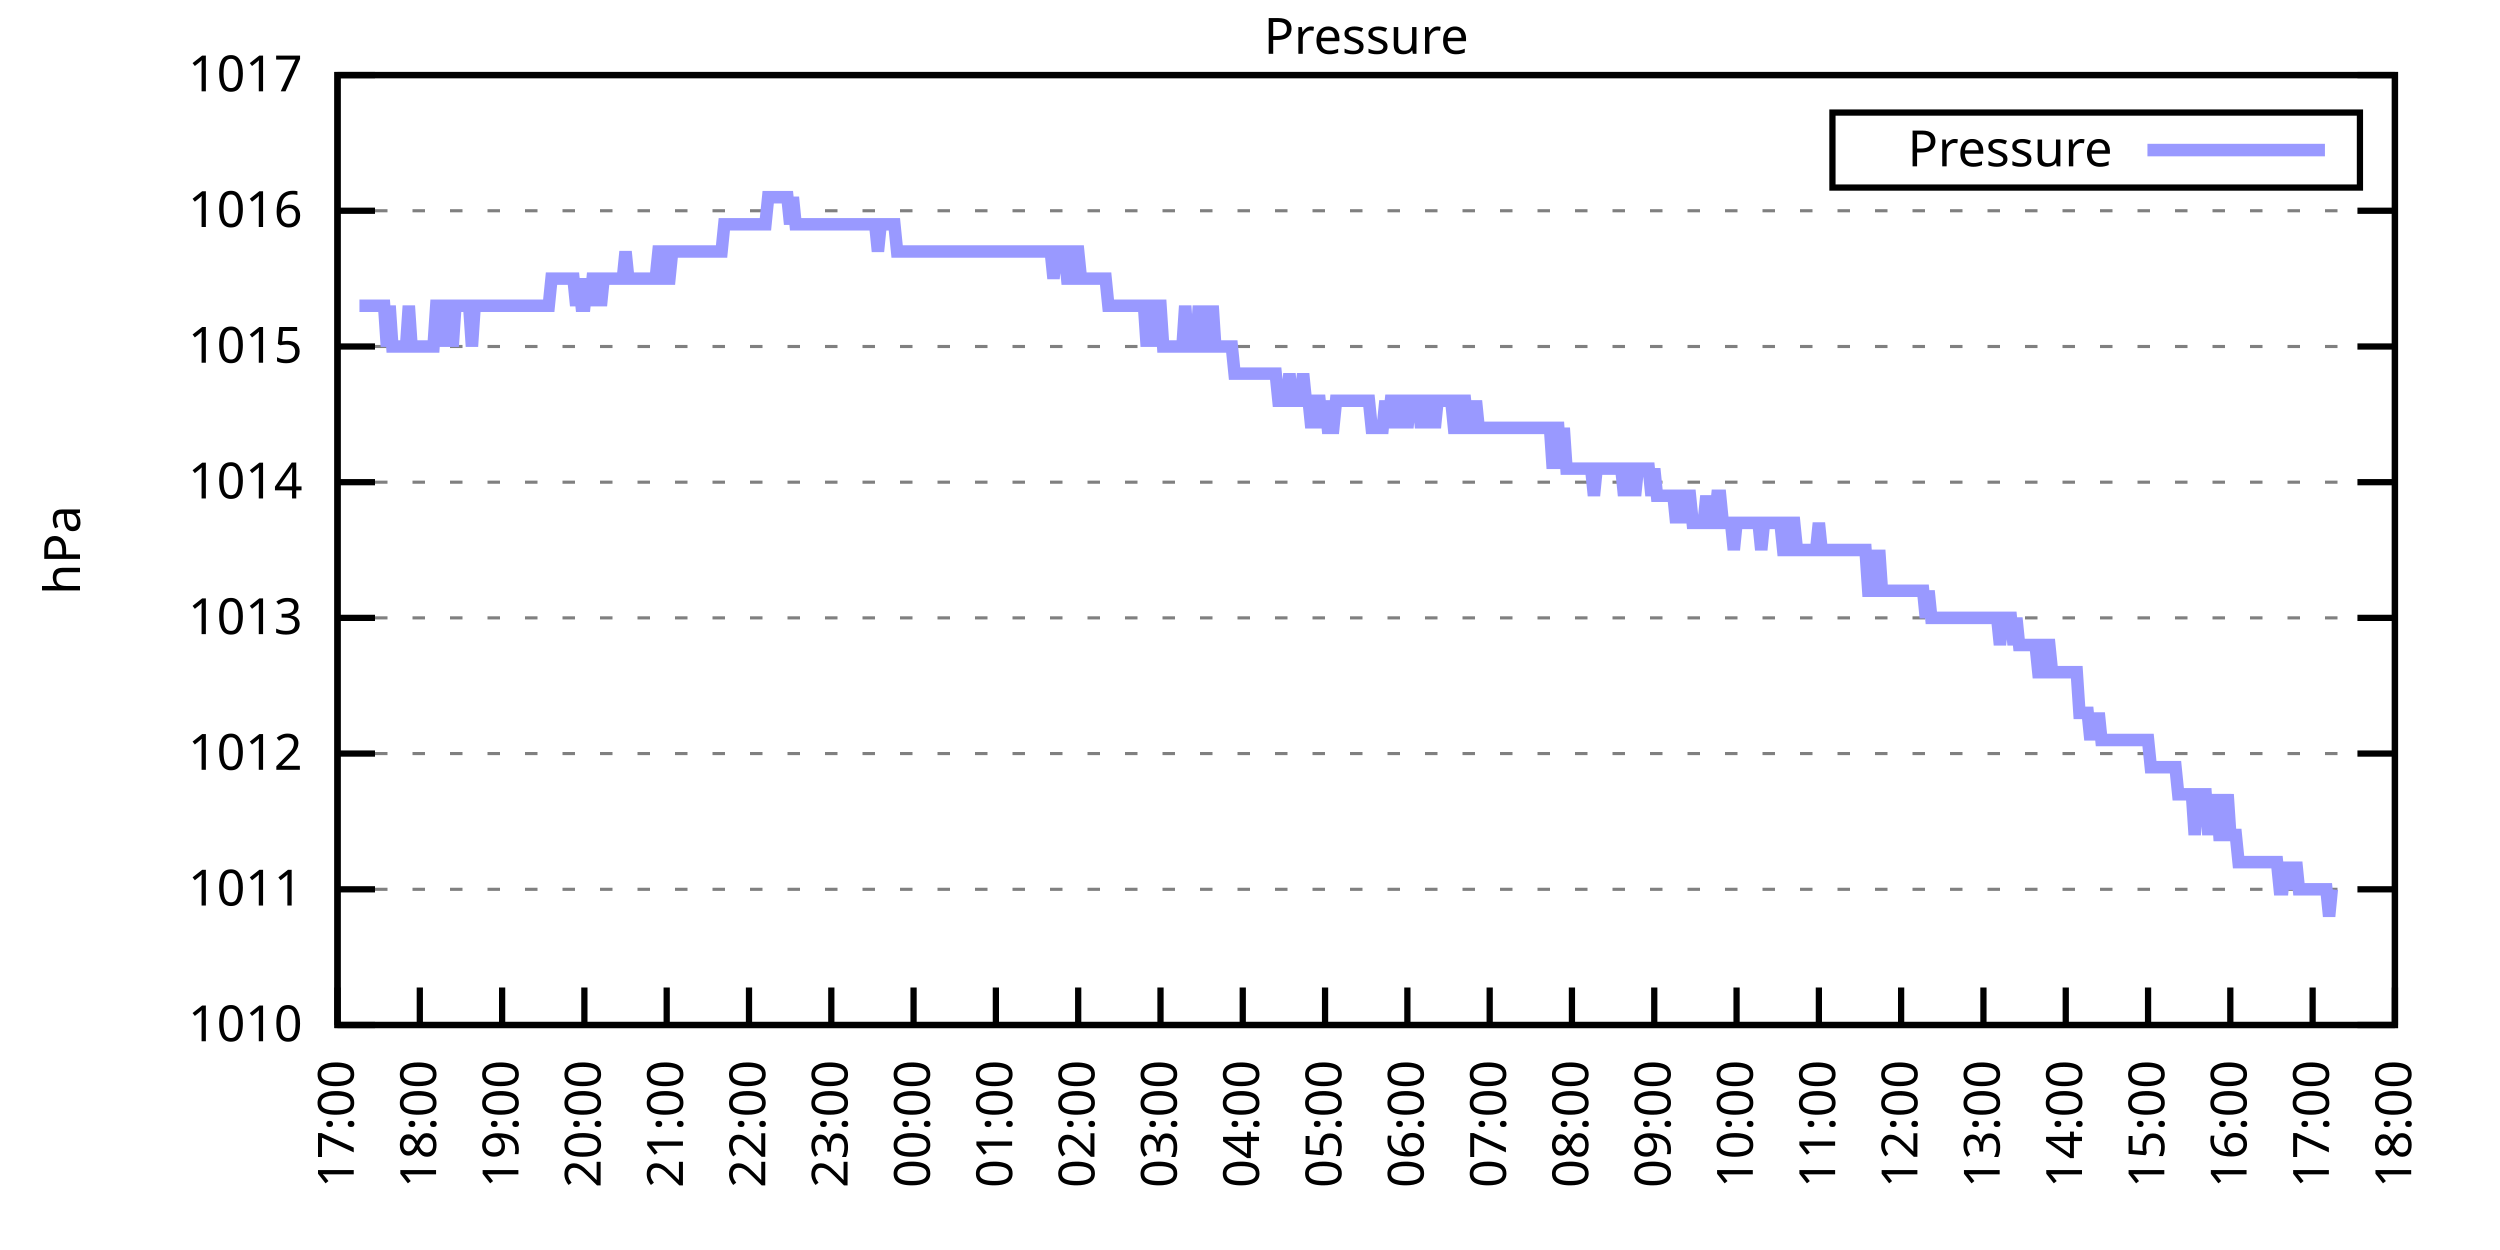
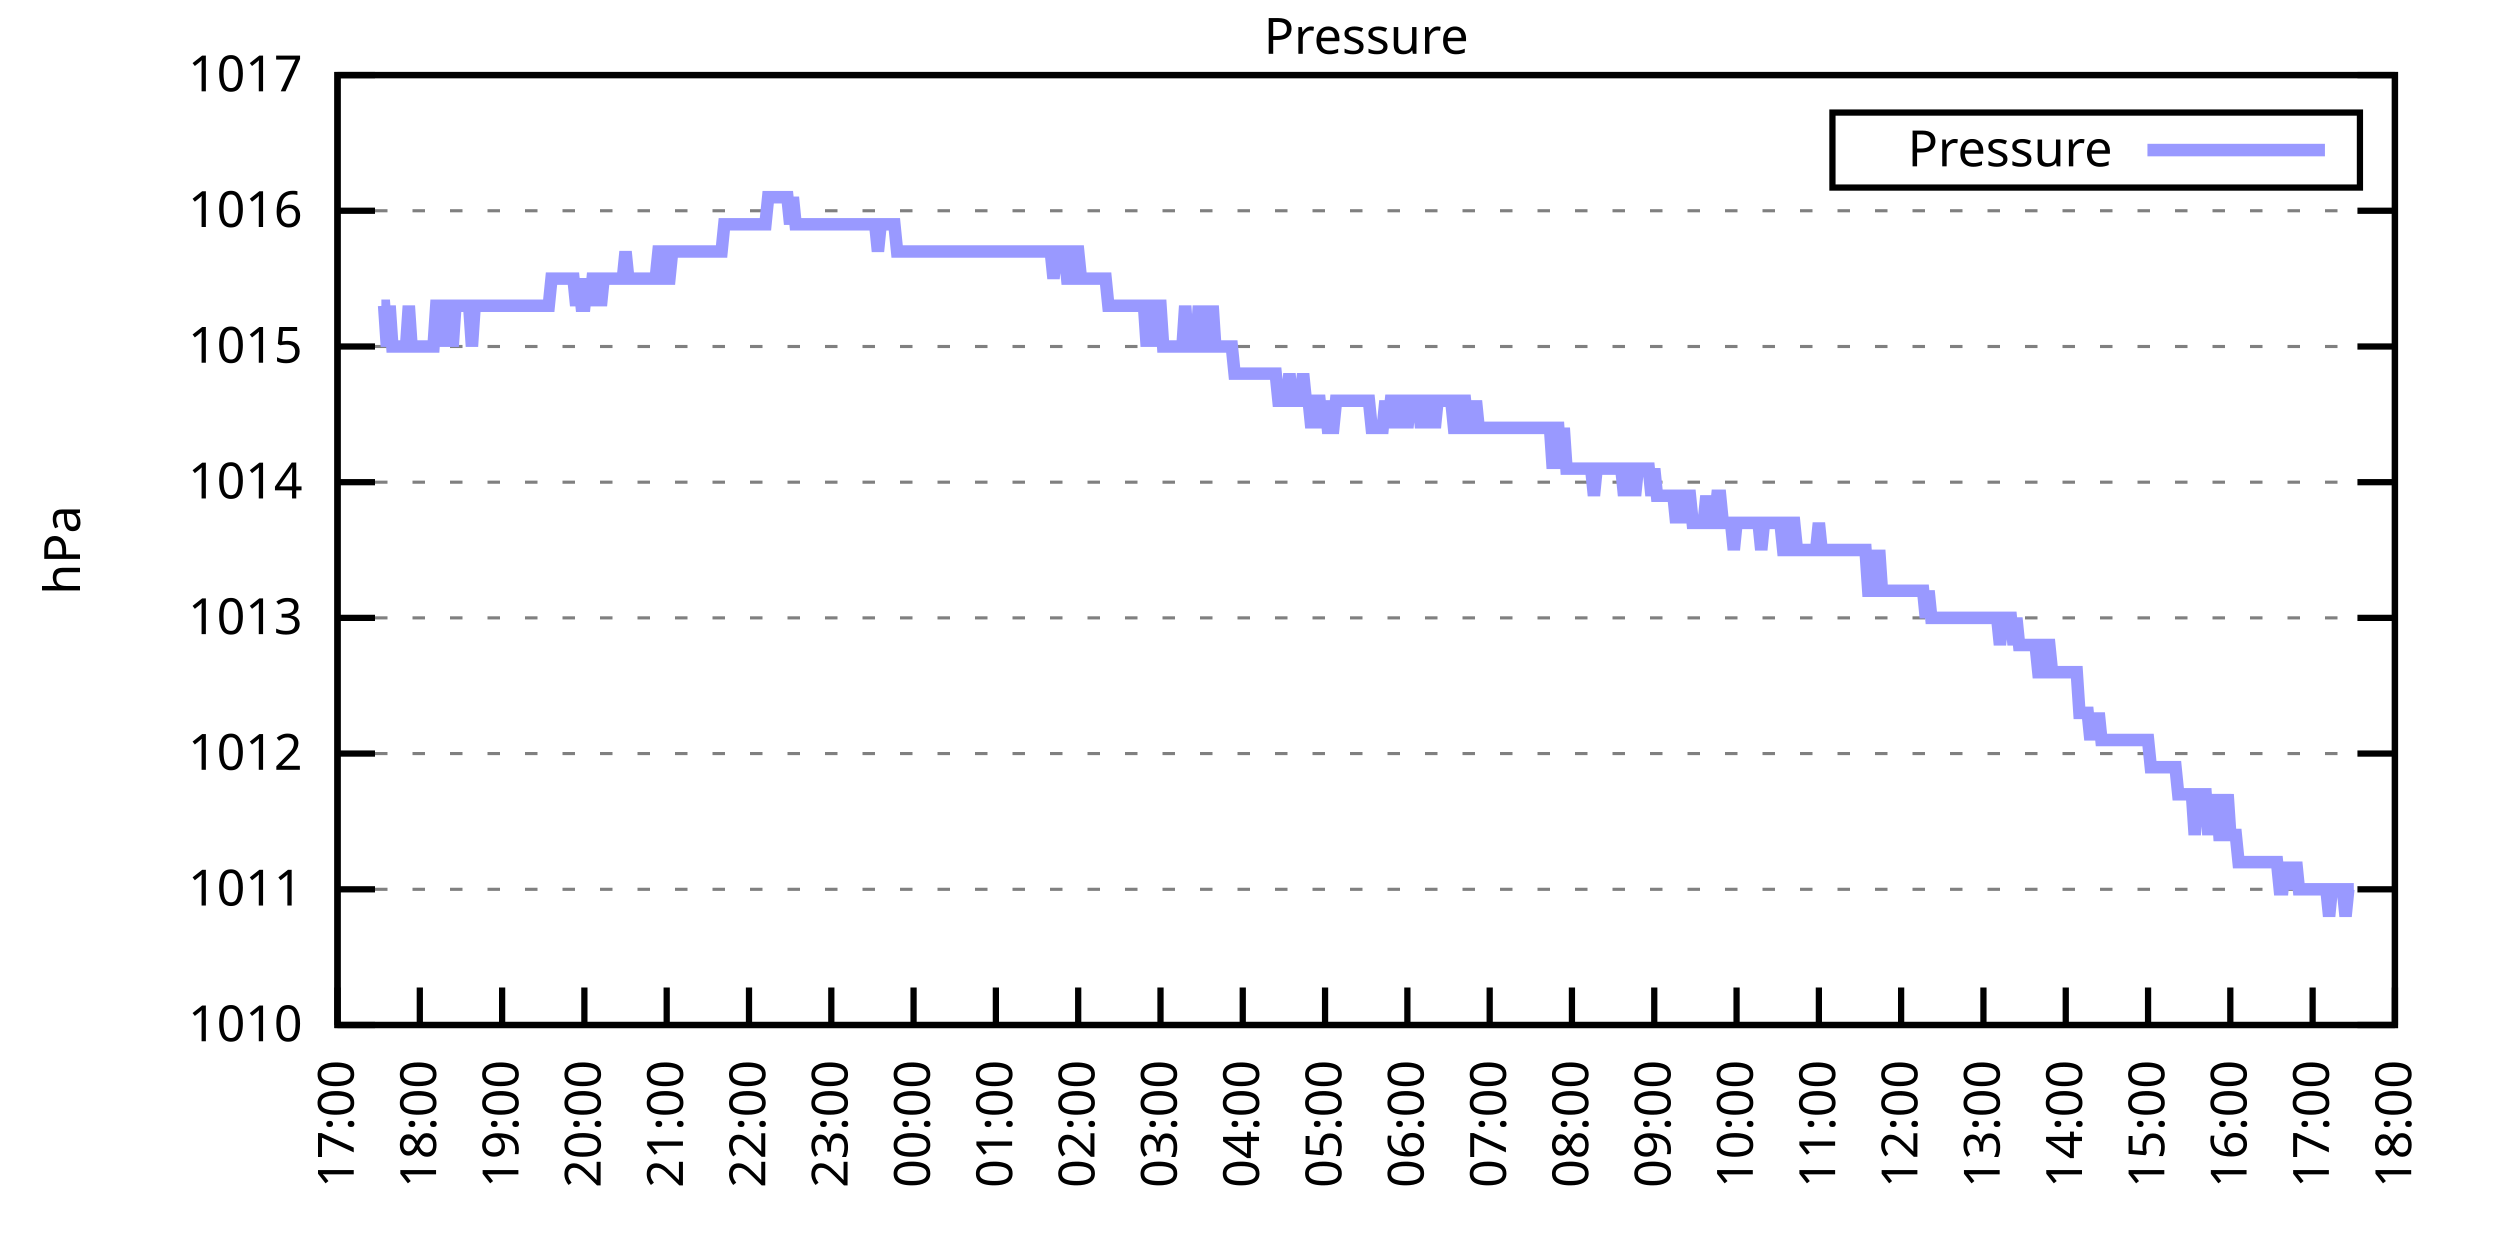
<svg xmlns="http://www.w3.org/2000/svg" xmlns:xlink="http://www.w3.org/1999/xlink" width="400" height="200" viewBox="0 0 400 200">
  <g id="gnuplot_canvas">
    <rect x="0" y="0" width="400" height="200" fill="none" />
    <defs>
      <circle id="gpDot" r="0.5" stroke-width="0.5" stroke="currentColor" />
      <path id="gpPt0" stroke-width="0.333" stroke="currentColor" d="M-1,0 h2 M0,-1 v2" />
      <path id="gpPt1" stroke-width="0.333" stroke="currentColor" d="M-1,-1 L1,1 M1,-1 L-1,1" />
      <path id="gpPt2" stroke-width="0.333" stroke="currentColor" d="M-1,0 L1,0 M0,-1 L0,1 M-1,-1 L1,1 M-1,1 L1,-1" />
      <rect id="gpPt3" stroke-width="0.333" stroke="currentColor" x="-1" y="-1" width="2" height="2" />
      <rect id="gpPt4" stroke-width="0.333" stroke="currentColor" fill="currentColor" x="-1" y="-1" width="2" height="2" />
      <circle id="gpPt5" stroke-width="0.333" stroke="currentColor" cx="0" cy="0" r="1" />
      <use xlink:href="#gpPt5" id="gpPt6" fill="currentColor" stroke="none" />
      <path id="gpPt7" stroke-width="0.333" stroke="currentColor" d="M0,-1.33 L-1.33,0.67 L1.33,0.67 z" />
      <use xlink:href="#gpPt7" id="gpPt8" fill="currentColor" stroke="none" />
      <use xlink:href="#gpPt7" id="gpPt9" stroke="currentColor" transform="rotate(180)" />
      <use xlink:href="#gpPt9" id="gpPt10" fill="currentColor" stroke="none" />
      <use xlink:href="#gpPt3" id="gpPt11" stroke="currentColor" transform="rotate(45)" />
      <use xlink:href="#gpPt11" id="gpPt12" fill="currentColor" stroke="none" />
      <path id="gpPt13" stroke-width="0.333" stroke="currentColor" d="M0,1.330 L1.265,0.411 L0.782,-1.067 L-0.782,-1.076 L-1.265,0.411 z" />
      <use xlink:href="#gpPt13" id="gpPt14" fill="currentColor" stroke="none" />
      <filter id="textbox" filterUnits="objectBoundingBox" x="0" y="0" height="1" width="1">
        <feFlood flood-color="white" flood-opacity="1" result="bgnd" />
        <feComposite in="SourceGraphic" in2="bgnd" operator="atop" />
      </filter>
      <filter id="greybox" filterUnits="objectBoundingBox" x="0" y="0" height="1" width="1">
        <feFlood flood-color="lightgrey" flood-opacity="1" result="grey" />
        <feComposite in="SourceGraphic" in2="grey" operator="atop" />
      </filter>
    </defs>
    <g fill="none" color="white" stroke="currentColor" stroke-width="1.00" stroke-linecap="butt" stroke-linejoin="miter">
</g>
    <g fill="none" color="black" stroke="currentColor" stroke-width="1.00" stroke-linecap="butt" stroke-linejoin="miter">
      <g stroke="none" shape-rendering="crispEdges">
        <polygon fill="rgb(255, 255, 255)" points="54.00,164.00 383.18,164.00 383.18,12.02 54.00,12.02 " />
      </g>
    </g>
    <g fill="none" color="black" stroke="currentColor" stroke-width="1.00" stroke-linecap="butt" stroke-linejoin="miter">
</g>
    <g fill="none" color="black" stroke="black" stroke-width="0.50" stroke-linecap="butt" stroke-linejoin="miter">
</g>
    <g fill="none" color="gray" stroke="currentColor" stroke-width="0.50" stroke-linecap="butt" stroke-linejoin="miter">
      <path stroke="gray" stroke-dasharray="2,4" class="gridline" d="M54.00,164.00 L383.19,164.00  " />
    </g>
    <g fill="none" color="gray" stroke="gray" stroke-width="1.00" stroke-linecap="butt" stroke-linejoin="miter">
</g>
    <g fill="none" color="black" stroke="currentColor" stroke-width="1.00" stroke-linecap="butt" stroke-linejoin="miter">
      <path stroke="black" d="M54.00,164.00 L60.00,164.00 M383.19,164.00 L377.19,164.00  " />
      <g transform="translate(48.40,166.60)" stroke="none" fill="black" font-family="Sans" font-size="8.00" text-anchor="end">
        <text>
          <tspan font-family="Sans"> 1010</tspan>
        </text>
      </g>
    </g>
    <g fill="none" color="black" stroke="currentColor" stroke-width="1.00" stroke-linecap="butt" stroke-linejoin="miter">
</g>
    <g fill="none" color="black" stroke="black" stroke-width="0.50" stroke-linecap="butt" stroke-linejoin="miter">
</g>
    <g fill="none" color="gray" stroke="currentColor" stroke-width="0.50" stroke-linecap="butt" stroke-linejoin="miter">
      <path stroke="gray" stroke-dasharray="2,4" class="gridline" d="M54.00,142.29 L383.19,142.29  " />
    </g>
    <g fill="none" color="gray" stroke="gray" stroke-width="1.00" stroke-linecap="butt" stroke-linejoin="miter">
</g>
    <g fill="none" color="black" stroke="currentColor" stroke-width="1.00" stroke-linecap="butt" stroke-linejoin="miter">
      <path stroke="black" d="M54.00,142.29 L60.00,142.29 M383.19,142.29 L377.19,142.29  " />
      <g transform="translate(48.40,144.89)" stroke="none" fill="black" font-family="Sans" font-size="8.00" text-anchor="end">
        <text>
          <tspan font-family="Sans"> 1011</tspan>
        </text>
      </g>
    </g>
    <g fill="none" color="black" stroke="currentColor" stroke-width="1.00" stroke-linecap="butt" stroke-linejoin="miter">
</g>
    <g fill="none" color="black" stroke="black" stroke-width="0.50" stroke-linecap="butt" stroke-linejoin="miter">
</g>
    <g fill="none" color="gray" stroke="currentColor" stroke-width="0.50" stroke-linecap="butt" stroke-linejoin="miter">
      <path stroke="gray" stroke-dasharray="2,4" class="gridline" d="M54.00,120.57 L383.19,120.57  " />
    </g>
    <g fill="none" color="gray" stroke="gray" stroke-width="1.00" stroke-linecap="butt" stroke-linejoin="miter">
</g>
    <g fill="none" color="black" stroke="currentColor" stroke-width="1.00" stroke-linecap="butt" stroke-linejoin="miter">
      <path stroke="black" d="M54.00,120.57 L60.00,120.57 M383.19,120.57 L377.19,120.57  " />
      <g transform="translate(48.40,123.17)" stroke="none" fill="black" font-family="Sans" font-size="8.00" text-anchor="end">
        <text>
          <tspan font-family="Sans"> 1012</tspan>
        </text>
      </g>
    </g>
    <g fill="none" color="black" stroke="currentColor" stroke-width="1.00" stroke-linecap="butt" stroke-linejoin="miter">
</g>
    <g fill="none" color="black" stroke="black" stroke-width="0.50" stroke-linecap="butt" stroke-linejoin="miter">
</g>
    <g fill="none" color="gray" stroke="currentColor" stroke-width="0.50" stroke-linecap="butt" stroke-linejoin="miter">
      <path stroke="gray" stroke-dasharray="2,4" class="gridline" d="M54.00,98.86 L383.19,98.86  " />
    </g>
    <g fill="none" color="gray" stroke="gray" stroke-width="1.00" stroke-linecap="butt" stroke-linejoin="miter">
</g>
    <g fill="none" color="black" stroke="currentColor" stroke-width="1.00" stroke-linecap="butt" stroke-linejoin="miter">
      <path stroke="black" d="M54.00,98.86 L60.00,98.86 M383.19,98.86 L377.19,98.86  " />
      <g transform="translate(48.40,101.46)" stroke="none" fill="black" font-family="Sans" font-size="8.00" text-anchor="end">
        <text>
          <tspan font-family="Sans"> 1013</tspan>
        </text>
      </g>
    </g>
    <g fill="none" color="black" stroke="currentColor" stroke-width="1.00" stroke-linecap="butt" stroke-linejoin="miter">
</g>
    <g fill="none" color="black" stroke="black" stroke-width="0.50" stroke-linecap="butt" stroke-linejoin="miter">
</g>
    <g fill="none" color="gray" stroke="currentColor" stroke-width="0.50" stroke-linecap="butt" stroke-linejoin="miter">
      <path stroke="gray" stroke-dasharray="2,4" class="gridline" d="M54.00,77.15 L383.19,77.15  " />
    </g>
    <g fill="none" color="gray" stroke="gray" stroke-width="1.00" stroke-linecap="butt" stroke-linejoin="miter">
</g>
    <g fill="none" color="black" stroke="currentColor" stroke-width="1.00" stroke-linecap="butt" stroke-linejoin="miter">
      <path stroke="black" d="M54.00,77.15 L60.00,77.15 M383.19,77.15 L377.19,77.15  " />
      <g transform="translate(48.40,79.75)" stroke="none" fill="black" font-family="Sans" font-size="8.00" text-anchor="end">
        <text>
          <tspan font-family="Sans"> 1014</tspan>
        </text>
      </g>
    </g>
    <g fill="none" color="black" stroke="currentColor" stroke-width="1.00" stroke-linecap="butt" stroke-linejoin="miter">
</g>
    <g fill="none" color="black" stroke="black" stroke-width="0.50" stroke-linecap="butt" stroke-linejoin="miter">
</g>
    <g fill="none" color="gray" stroke="currentColor" stroke-width="0.50" stroke-linecap="butt" stroke-linejoin="miter">
      <path stroke="gray" stroke-dasharray="2,4" class="gridline" d="M54.00,55.44 L383.19,55.44  " />
    </g>
    <g fill="none" color="gray" stroke="gray" stroke-width="1.00" stroke-linecap="butt" stroke-linejoin="miter">
</g>
    <g fill="none" color="black" stroke="currentColor" stroke-width="1.00" stroke-linecap="butt" stroke-linejoin="miter">
      <path stroke="black" d="M54.00,55.44 L60.00,55.44 M383.19,55.44 L377.19,55.44  " />
      <g transform="translate(48.40,58.04)" stroke="none" fill="black" font-family="Sans" font-size="8.00" text-anchor="end">
        <text>
          <tspan font-family="Sans"> 1015</tspan>
        </text>
      </g>
    </g>
    <g fill="none" color="black" stroke="currentColor" stroke-width="1.00" stroke-linecap="butt" stroke-linejoin="miter">
</g>
    <g fill="none" color="black" stroke="black" stroke-width="0.50" stroke-linecap="butt" stroke-linejoin="miter">
</g>
    <g fill="none" color="gray" stroke="currentColor" stroke-width="0.50" stroke-linecap="butt" stroke-linejoin="miter">
      <path stroke="gray" stroke-dasharray="2,4" class="gridline" d="M54.00,33.72 L383.19,33.72  " />
    </g>
    <g fill="none" color="gray" stroke="gray" stroke-width="1.00" stroke-linecap="butt" stroke-linejoin="miter">
</g>
    <g fill="none" color="black" stroke="currentColor" stroke-width="1.00" stroke-linecap="butt" stroke-linejoin="miter">
      <path stroke="black" d="M54.00,33.72 L60.00,33.72 M383.19,33.72 L377.19,33.72  " />
      <g transform="translate(48.40,36.32)" stroke="none" fill="black" font-family="Sans" font-size="8.00" text-anchor="end">
        <text>
          <tspan font-family="Sans"> 1016</tspan>
        </text>
      </g>
    </g>
    <g fill="none" color="black" stroke="currentColor" stroke-width="1.00" stroke-linecap="butt" stroke-linejoin="miter">
</g>
    <g fill="none" color="black" stroke="black" stroke-width="0.50" stroke-linecap="butt" stroke-linejoin="miter">
</g>
    <g fill="none" color="gray" stroke="currentColor" stroke-width="0.50" stroke-linecap="butt" stroke-linejoin="miter">
      <path stroke="gray" stroke-dasharray="2,4" class="gridline" d="M54.00,12.01 L383.19,12.01  " />
    </g>
    <g fill="none" color="gray" stroke="gray" stroke-width="1.00" stroke-linecap="butt" stroke-linejoin="miter">
</g>
    <g fill="none" color="black" stroke="currentColor" stroke-width="1.00" stroke-linecap="butt" stroke-linejoin="miter">
      <path stroke="black" d="M54.00,12.01 L60.00,12.01 M383.19,12.01 L377.19,12.01  " />
      <g transform="translate(48.40,14.61)" stroke="none" fill="black" font-family="Sans" font-size="8.00" text-anchor="end">
        <text>
          <tspan font-family="Sans"> 1017</tspan>
        </text>
      </g>
    </g>
    <g fill="none" color="black" stroke="currentColor" stroke-width="1.00" stroke-linecap="butt" stroke-linejoin="miter">
      <path stroke="black" d="M54.00,164.00 L54.00,158.00  " />
      <g transform="translate(56.60,169.60) rotate(270.00)" stroke="none" fill="black" font-family="Sans" font-size="8.00" text-anchor="end">
        <text>
          <tspan font-family="Sans">17:00</tspan>
        </text>
      </g>
    </g>
    <g fill="none" color="black" stroke="currentColor" stroke-width="1.00" stroke-linecap="butt" stroke-linejoin="miter">
      <path stroke="black" d="M67.17,164.00 L67.17,158.00  " />
      <g transform="translate(69.77,169.60) rotate(270.00)" stroke="none" fill="black" font-family="Sans" font-size="8.00" text-anchor="end">
        <text>
          <tspan font-family="Sans">18:00</tspan>
        </text>
      </g>
    </g>
    <g fill="none" color="black" stroke="currentColor" stroke-width="1.00" stroke-linecap="butt" stroke-linejoin="miter">
      <path stroke="black" d="M80.34,164.00 L80.34,158.00  " />
      <g transform="translate(82.94,169.60) rotate(270.00)" stroke="none" fill="black" font-family="Sans" font-size="8.00" text-anchor="end">
        <text>
          <tspan font-family="Sans">19:00</tspan>
        </text>
      </g>
    </g>
    <g fill="none" color="black" stroke="currentColor" stroke-width="1.00" stroke-linecap="butt" stroke-linejoin="miter">
      <path stroke="black" d="M93.50,164.00 L93.50,158.00  " />
      <g transform="translate(96.10,169.60) rotate(270.00)" stroke="none" fill="black" font-family="Sans" font-size="8.00" text-anchor="end">
        <text>
          <tspan font-family="Sans">20:00</tspan>
        </text>
      </g>
    </g>
    <g fill="none" color="black" stroke="currentColor" stroke-width="1.00" stroke-linecap="butt" stroke-linejoin="miter">
      <path stroke="black" d="M106.67,164.00 L106.67,158.00  " />
      <g transform="translate(109.27,169.60) rotate(270.00)" stroke="none" fill="black" font-family="Sans" font-size="8.00" text-anchor="end">
        <text>
          <tspan font-family="Sans">21:00</tspan>
        </text>
      </g>
    </g>
    <g fill="none" color="black" stroke="currentColor" stroke-width="1.00" stroke-linecap="butt" stroke-linejoin="miter">
      <path stroke="black" d="M119.84,164.00 L119.84,158.00  " />
      <g transform="translate(122.44,169.60) rotate(270.00)" stroke="none" fill="black" font-family="Sans" font-size="8.00" text-anchor="end">
        <text>
          <tspan font-family="Sans">22:00</tspan>
        </text>
      </g>
    </g>
    <g fill="none" color="black" stroke="currentColor" stroke-width="1.00" stroke-linecap="butt" stroke-linejoin="miter">
      <path stroke="black" d="M133.01,164.00 L133.01,158.00  " />
      <g transform="translate(135.61,169.60) rotate(270.00)" stroke="none" fill="black" font-family="Sans" font-size="8.00" text-anchor="end">
        <text>
          <tspan font-family="Sans">23:00</tspan>
        </text>
      </g>
    </g>
    <g fill="none" color="black" stroke="currentColor" stroke-width="1.00" stroke-linecap="butt" stroke-linejoin="miter">
      <path stroke="black" d="M146.17,164.00 L146.17,158.00  " />
      <g transform="translate(148.77,169.60) rotate(270.00)" stroke="none" fill="black" font-family="Sans" font-size="8.00" text-anchor="end">
        <text>
          <tspan font-family="Sans">00:00</tspan>
        </text>
      </g>
    </g>
    <g fill="none" color="black" stroke="currentColor" stroke-width="1.00" stroke-linecap="butt" stroke-linejoin="miter">
      <path stroke="black" d="M159.34,164.00 L159.34,158.00  " />
      <g transform="translate(161.94,169.60) rotate(270.00)" stroke="none" fill="black" font-family="Sans" font-size="8.00" text-anchor="end">
        <text>
          <tspan font-family="Sans">01:00</tspan>
        </text>
      </g>
    </g>
    <g fill="none" color="black" stroke="currentColor" stroke-width="1.00" stroke-linecap="butt" stroke-linejoin="miter">
      <path stroke="black" d="M172.51,164.00 L172.51,158.00  " />
      <g transform="translate(175.11,169.60) rotate(270.00)" stroke="none" fill="black" font-family="Sans" font-size="8.00" text-anchor="end">
        <text>
          <tspan font-family="Sans">02:00</tspan>
        </text>
      </g>
    </g>
    <g fill="none" color="black" stroke="currentColor" stroke-width="1.00" stroke-linecap="butt" stroke-linejoin="miter">
      <path stroke="black" d="M185.68,164.00 L185.68,158.00  " />
      <g transform="translate(188.28,169.60) rotate(270.00)" stroke="none" fill="black" font-family="Sans" font-size="8.00" text-anchor="end">
        <text>
          <tspan font-family="Sans">03:00</tspan>
        </text>
      </g>
    </g>
    <g fill="none" color="black" stroke="currentColor" stroke-width="1.00" stroke-linecap="butt" stroke-linejoin="miter">
      <path stroke="black" d="M198.84,164.00 L198.84,158.00  " />
      <g transform="translate(201.44,169.60) rotate(270.00)" stroke="none" fill="black" font-family="Sans" font-size="8.00" text-anchor="end">
        <text>
          <tspan font-family="Sans">04:00</tspan>
        </text>
      </g>
    </g>
    <g fill="none" color="black" stroke="currentColor" stroke-width="1.00" stroke-linecap="butt" stroke-linejoin="miter">
      <path stroke="black" d="M212.01,164.00 L212.01,158.00  " />
      <g transform="translate(214.61,169.60) rotate(270.00)" stroke="none" fill="black" font-family="Sans" font-size="8.00" text-anchor="end">
        <text>
          <tspan font-family="Sans">05:00</tspan>
        </text>
      </g>
    </g>
    <g fill="none" color="black" stroke="currentColor" stroke-width="1.00" stroke-linecap="butt" stroke-linejoin="miter">
      <path stroke="black" d="M225.18,164.00 L225.18,158.00  " />
      <g transform="translate(227.78,169.60) rotate(270.00)" stroke="none" fill="black" font-family="Sans" font-size="8.00" text-anchor="end">
        <text>
          <tspan font-family="Sans">06:00</tspan>
        </text>
      </g>
    </g>
    <g fill="none" color="black" stroke="currentColor" stroke-width="1.00" stroke-linecap="butt" stroke-linejoin="miter">
      <path stroke="black" d="M238.35,164.00 L238.35,158.00  " />
      <g transform="translate(240.95,169.60) rotate(270.00)" stroke="none" fill="black" font-family="Sans" font-size="8.00" text-anchor="end">
        <text>
          <tspan font-family="Sans">07:00</tspan>
        </text>
      </g>
    </g>
    <g fill="none" color="black" stroke="currentColor" stroke-width="1.00" stroke-linecap="butt" stroke-linejoin="miter">
      <path stroke="black" d="M251.51,164.00 L251.51,158.00  " />
      <g transform="translate(254.11,169.60) rotate(270.00)" stroke="none" fill="black" font-family="Sans" font-size="8.00" text-anchor="end">
        <text>
          <tspan font-family="Sans">08:00</tspan>
        </text>
      </g>
    </g>
    <g fill="none" color="black" stroke="currentColor" stroke-width="1.00" stroke-linecap="butt" stroke-linejoin="miter">
      <path stroke="black" d="M264.68,164.00 L264.68,158.00  " />
      <g transform="translate(267.28,169.60) rotate(270.00)" stroke="none" fill="black" font-family="Sans" font-size="8.00" text-anchor="end">
        <text>
          <tspan font-family="Sans">09:00</tspan>
        </text>
      </g>
    </g>
    <g fill="none" color="black" stroke="currentColor" stroke-width="1.00" stroke-linecap="butt" stroke-linejoin="miter">
      <path stroke="black" d="M277.85,164.00 L277.85,158.00  " />
      <g transform="translate(280.45,169.60) rotate(270.00)" stroke="none" fill="black" font-family="Sans" font-size="8.00" text-anchor="end">
        <text>
          <tspan font-family="Sans">10:00</tspan>
        </text>
      </g>
    </g>
    <g fill="none" color="black" stroke="currentColor" stroke-width="1.00" stroke-linecap="butt" stroke-linejoin="miter">
      <path stroke="black" d="M291.02,164.00 L291.02,158.00  " />
      <g transform="translate(293.62,169.60) rotate(270.00)" stroke="none" fill="black" font-family="Sans" font-size="8.00" text-anchor="end">
        <text>
          <tspan font-family="Sans">11:00</tspan>
        </text>
      </g>
    </g>
    <g fill="none" color="black" stroke="currentColor" stroke-width="1.00" stroke-linecap="butt" stroke-linejoin="miter">
      <path stroke="black" d="M304.18,164.00 L304.18,158.00  " />
      <g transform="translate(306.78,169.60) rotate(270.00)" stroke="none" fill="black" font-family="Sans" font-size="8.00" text-anchor="end">
        <text>
          <tspan font-family="Sans">12:00</tspan>
        </text>
      </g>
    </g>
    <g fill="none" color="black" stroke="currentColor" stroke-width="1.00" stroke-linecap="butt" stroke-linejoin="miter">
      <path stroke="black" d="M317.35,164.00 L317.35,158.00  " />
      <g transform="translate(319.95,169.60) rotate(270.00)" stroke="none" fill="black" font-family="Sans" font-size="8.00" text-anchor="end">
        <text>
          <tspan font-family="Sans">13:00</tspan>
        </text>
      </g>
    </g>
    <g fill="none" color="black" stroke="currentColor" stroke-width="1.00" stroke-linecap="butt" stroke-linejoin="miter">
      <path stroke="black" d="M330.52,164.00 L330.52,158.00  " />
      <g transform="translate(333.12,169.60) rotate(270.00)" stroke="none" fill="black" font-family="Sans" font-size="8.00" text-anchor="end">
        <text>
          <tspan font-family="Sans">14:00</tspan>
        </text>
      </g>
    </g>
    <g fill="none" color="black" stroke="currentColor" stroke-width="1.00" stroke-linecap="butt" stroke-linejoin="miter">
      <path stroke="black" d="M343.69,164.00 L343.69,158.00  " />
      <g transform="translate(346.29,169.60) rotate(270.00)" stroke="none" fill="black" font-family="Sans" font-size="8.00" text-anchor="end">
        <text>
          <tspan font-family="Sans">15:00</tspan>
        </text>
      </g>
    </g>
    <g fill="none" color="black" stroke="currentColor" stroke-width="1.00" stroke-linecap="butt" stroke-linejoin="miter">
      <path stroke="black" d="M356.85,164.00 L356.85,158.00  " />
      <g transform="translate(359.45,169.60) rotate(270.00)" stroke="none" fill="black" font-family="Sans" font-size="8.00" text-anchor="end">
        <text>
          <tspan font-family="Sans">16:00</tspan>
        </text>
      </g>
    </g>
    <g fill="none" color="black" stroke="currentColor" stroke-width="1.00" stroke-linecap="butt" stroke-linejoin="miter">
      <path stroke="black" d="M370.02,164.00 L370.02,158.00  " />
      <g transform="translate(372.62,169.60) rotate(270.00)" stroke="none" fill="black" font-family="Sans" font-size="8.00" text-anchor="end">
        <text>
          <tspan font-family="Sans">17:00</tspan>
        </text>
      </g>
    </g>
    <g fill="none" color="black" stroke="currentColor" stroke-width="1.00" stroke-linecap="butt" stroke-linejoin="miter">
      <path stroke="black" d="M383.19,164.00 L383.19,158.00  " />
      <g transform="translate(385.79,169.60) rotate(270.00)" stroke="none" fill="black" font-family="Sans" font-size="8.00" text-anchor="end">
        <text>
          <tspan font-family="Sans">18:00</tspan>
        </text>
      </g>
    </g>
    <g fill="none" color="black" stroke="currentColor" stroke-width="1.00" stroke-linecap="butt" stroke-linejoin="miter">
</g>
    <g fill="none" color="black" stroke="currentColor" stroke-width="1.00" stroke-linecap="butt" stroke-linejoin="miter">
      <path stroke="black" d="M54.00,12.01 L54.00,164.00 L383.19,164.00 L383.19,12.01 L54.00,12.01 Z  " />
    </g>
    <g fill="none" color="black" stroke="currentColor" stroke-width="1.00" stroke-linecap="butt" stroke-linejoin="miter">
</g>
    <g fill="none" color="black" stroke="currentColor" stroke-width="1.00" stroke-linecap="butt" stroke-linejoin="miter">
      <path stroke="black" d="M293.19,30.01 L293.19,18.01 L377.59,18.01 L377.59,30.01 L293.19,30.01 Z  " />
    </g>
    <g id="Pressure_plot_1">
      <g fill="none" color="white" stroke="black" stroke-width="2.00" stroke-linecap="butt" stroke-linejoin="miter">
</g>
      <g fill="none" color="black" stroke="currentColor" stroke-width="2.00" stroke-linecap="butt" stroke-linejoin="miter">
        <g transform="translate(337.99,26.61)" stroke="none" fill="black" font-family="Sans" font-size="8.00" text-anchor="end">
          <text>
            <tspan font-family="Sans">Pressure</tspan>
          </text>
        </g>
      </g>
      <g fill="none" color="black" stroke="currentColor" stroke-width="2.00" stroke-linecap="butt" stroke-linejoin="miter">
-         <path stroke="rgb(153, 153, 255)" d="M343.59,24.01 L371.99,24.01 M57.51,48.92 L57.95,48.92 L58.39,48.92 L58.83,48.92 L59.27,48.92 L59.71,48.92   L60.14,48.92 L60.58,48.92 L61.02,48.92 L61.46,48.92 L61.90,55.44 L62.34,48.92 L62.78,55.44 L63.22,55.44   L63.66,55.44 L64.10,55.44 L64.53,55.44 L64.97,55.44 L65.41,48.92 L65.85,55.44 L66.29,55.44 L66.73,55.44   L67.17,55.44 L67.61,55.44 L68.05,55.44 L68.48,55.44 L68.92,55.44 L69.36,55.44 L69.80,48.92 L70.24,48.92   L70.68,55.44 L71.12,48.92 L71.56,48.92 L72.00,48.92 L72.43,55.44 L72.87,48.92 L73.31,48.92 L73.75,48.92   L74.19,48.92 L74.63,48.92 L75.07,48.92 L75.51,55.44 L75.95,48.92 L76.38,48.92 L76.82,48.92 L77.26,48.92   L77.70,48.92 L78.14,48.92 L78.58,48.92 L79.02,48.92 L79.46,48.92 L79.90,48.92 L80.34,48.92 L80.77,48.92   L81.21,48.92 L81.65,48.92 L82.09,48.92 L82.53,48.92 L82.97,48.92 L83.41,48.92 L83.85,48.92 L84.29,48.92   L84.72,48.92 L85.16,48.92 L85.60,48.92 L86.04,48.92 L86.92,48.92 L87.36,48.92 L87.80,48.92 L88.24,44.58   L88.67,44.58 L89.11,44.58 L89.55,44.58 L89.99,44.58 L90.43,44.58 L90.87,44.58 L91.31,44.58 L91.75,44.58   L92.19,48.92 L92.62,44.58 L93.06,48.92 L93.50,48.92 L93.94,44.58 L94.38,48.92 L94.82,44.58 L95.26,44.58   L95.70,44.58 L96.14,48.92 L96.58,44.58 L97.01,44.58 L97.45,44.58 L97.89,44.58 L98.33,44.58 L98.77,44.58   L99.21,44.58 L99.65,44.58 L100.09,40.24 L100.53,44.58 L100.96,44.58 L101.40,44.58 L101.84,44.58 L102.28,44.58   L102.72,44.58 L103.16,44.58 L103.60,44.58 L104.04,44.58 L104.48,44.58 L104.91,44.58 L105.35,40.24 L105.79,40.24   L106.23,44.58 L106.67,44.58 L107.11,44.58 L107.55,40.24 L107.99,40.24 L108.43,40.24 L108.87,40.24 L109.30,40.24   L109.74,40.24 L110.18,40.24 L110.62,40.24 L111.06,40.24 L111.50,40.24 L111.94,40.24 L112.38,40.24 L112.82,40.24   L113.25,40.24 L113.69,40.24 L114.13,40.24 L114.57,40.24 L115.01,40.24 L115.45,40.24 L115.89,35.89 L116.33,35.89   L116.77,35.89 L117.20,35.89 L117.64,35.89 L118.08,35.89 L118.52,35.89 L118.96,35.89 L119.40,35.89 L119.84,35.89   L120.28,35.89 L120.72,35.89 L121.15,35.89 L121.59,35.89 L122.03,35.89 L122.47,35.89 L122.91,31.55 L123.35,31.55   L123.79,31.55 L124.23,31.55 L124.67,31.55 L125.11,31.55 L125.54,31.55 L125.98,31.55 L126.42,35.89 L126.86,31.55   L127.30,35.89 L127.74,35.89 L128.18,35.89 L128.62,35.89 L129.06,35.89 L129.49,35.89 L129.93,35.89 L130.37,35.89   L130.81,35.89 L131.25,35.89 L131.69,35.89 L132.13,35.89 L132.57,35.89 L133.01,35.89 L133.44,35.89 L133.88,35.89   L134.32,35.89 L134.76,35.89 L135.20,35.89 L135.64,35.89 L136.08,35.89 L136.52,35.89 L136.96,35.89 L137.39,35.89   L137.83,35.89 L138.27,35.89 L138.71,35.89 L139.15,35.89 L139.59,35.89 L140.03,35.89 L140.47,40.24 L140.91,35.89   L141.35,35.89 L141.78,35.89 L142.22,35.89 L142.66,35.89 L143.10,35.89 L143.54,40.24 L143.98,40.24 L144.42,40.24   L144.86,40.24 L145.30,40.24 L145.73,40.24 L146.17,40.24 L146.61,40.24 L147.05,40.24 L147.49,40.24 L147.93,40.24   L148.37,40.24 L148.81,40.24 L149.25,40.24 L149.68,40.24 L150.12,40.24 L150.56,40.24 L151.00,40.24 L151.44,40.24   L151.88,40.24 L152.32,40.24 L152.76,40.24 L153.20,40.24 L153.63,40.24 L154.07,40.24 L154.51,40.24 L154.95,40.24   L155.39,40.24 L155.83,40.24 L156.27,40.24 L156.71,40.24 L157.15,40.24 L157.59,40.24 L158.02,40.24 L158.46,40.24   L158.90,40.24 L159.34,40.24 L159.78,40.24 L160.22,40.24 L160.66,40.24 L161.10,40.24 L161.54,40.24 L161.97,40.24   L162.41,40.24 L162.85,40.24 L163.29,40.24 L163.73,40.24 L164.17,40.24 L164.61,40.24 L165.05,40.24 L165.49,40.24   L165.92,40.24 L166.36,40.24 L166.80,40.24 L167.24,40.24 L167.68,40.24 L168.12,40.24 L168.56,44.58 L169.00,40.24   L169.44,40.24 L169.87,40.24 L170.31,40.24 L170.75,44.58 L171.19,44.58 L171.63,44.58 L172.07,40.24 L172.51,40.24   L172.95,44.58 L173.39,44.58 L173.83,44.58 L174.26,44.58 L174.70,44.58 L175.14,44.58 L175.58,44.58 L176.02,44.58   L176.46,44.58 L176.90,44.58 L177.34,48.92 L177.78,48.92 L178.21,48.92 L178.65,48.92 L179.09,48.92 L179.53,48.92   L179.97,48.92 L180.41,48.92 L180.85,48.92 L181.29,48.92 L181.73,48.92 L182.16,48.92 L182.60,48.92 L183.04,48.92   L183.48,55.44 L183.92,48.92 L184.36,48.92 L184.80,55.44 L185.24,48.92 L185.68,48.92 L186.11,55.44 L186.55,55.44   L186.99,55.44 L187.43,55.44 L187.87,55.44 L188.31,55.44 L188.75,55.44 L189.19,55.44 L189.63,48.92 L190.07,55.44   L190.50,55.44 L190.94,55.44 L191.38,55.44 L191.82,48.92 L192.26,55.44 L192.70,55.44 L193.14,48.92 L193.58,55.44   L194.02,48.92 L194.45,55.44 L194.89,55.44 L195.33,55.44 L195.77,55.44 L196.21,55.44 L196.65,55.44 L197.09,55.44   L197.53,59.78 L197.97,59.78 L198.40,59.78 L198.84,59.78 L199.28,59.78 L199.72,59.78 L200.16,59.78 L200.60,59.78   L201.04,59.78 L201.48,59.78 L201.92,59.78 L202.35,59.78 L202.79,59.78 L203.23,59.78 L203.67,59.78 L204.11,59.78   L204.55,64.12 L204.99,64.12 L205.43,64.12 L205.87,64.12 L206.31,59.78 L206.74,64.12 L207.18,64.12 L207.62,64.12   L208.06,64.12 L208.50,59.78 L208.94,64.12 L209.38,64.12 L209.82,68.46 L210.26,64.12 L210.69,64.12 L211.13,64.12   L211.57,68.46 L212.01,64.12 L212.45,68.46 L212.89,68.46 L213.33,68.46 L213.77,64.12 L214.21,64.12 L214.64,64.12   L215.08,64.12 L215.52,64.12 L215.96,64.12 L216.40,64.12 L216.84,64.12 L217.28,64.12 L217.72,64.12 L218.16,64.12   L218.60,64.12 L219.03,64.12 L219.47,68.46 L219.91,68.46 L220.35,68.46 L220.79,68.46 L221.23,68.46 L221.67,64.12   L222.11,68.46 L222.55,64.12 L222.98,64.12 L223.42,68.46 L223.86,64.12 L224.30,64.12 L224.74,64.12 L225.18,68.46   L225.62,64.12 L226.06,64.12 L226.50,64.12 L226.93,64.12 L227.37,68.46 L227.81,64.12 L228.25,68.46 L228.69,64.12   L229.13,64.12 L229.57,68.46 L230.01,64.12 L230.45,64.12 L230.88,64.12 L231.32,64.12 L231.76,64.12 L232.20,64.12   L232.64,68.46 L233.08,68.46 L233.52,64.12 L233.96,64.12 L234.40,64.12 L234.84,68.46 L235.27,68.46 L235.71,68.46   L236.15,64.12 L236.59,68.46 L237.03,68.46 L237.47,68.46 L237.91,68.46 L238.35,68.46 L238.79,68.46 L239.22,68.46   L239.66,68.46 L240.10,68.46 L240.54,68.46 L240.98,68.46 L241.42,68.46 L241.86,68.46 L242.30,68.46 L242.74,68.46   L243.17,68.46 L243.61,68.46 L244.05,68.46 L244.49,68.46 L244.93,68.46 L245.37,68.46 L245.81,68.46 L246.25,68.46   L246.69,68.46 L247.12,68.46 L247.56,68.46 L248.00,68.46 L248.44,74.98 L248.88,68.46 L249.32,68.46 L249.76,74.98   L250.20,68.46 L250.64,74.98 L251.08,74.98 L251.51,74.98 L251.95,74.98 L252.39,74.98 L252.83,74.98 L253.27,74.98   L253.71,74.98 L254.15,74.98 L254.59,74.98 L255.03,79.32 L255.46,74.98 L255.90,74.98 L256.34,74.98 L256.78,74.98   L257.22,74.98 L257.66,74.98 L258.10,74.98 L258.54,74.98 L258.98,74.98 L259.41,74.98 L259.85,79.32 L260.29,74.98   L260.73,74.98 L261.17,74.98 L261.61,79.32 L262.05,74.98 L262.49,74.98 L262.93,74.98 L263.36,74.98 L263.80,74.98   L264.24,79.32 L264.68,74.98 L265.12,79.32 L265.56,79.32 L266.00,79.32 L266.44,79.32 L266.88,79.32 L267.32,79.32   L267.75,79.32 L268.19,83.66 L268.63,79.32 L269.07,79.32 L269.51,83.66 L269.95,79.32 L270.39,79.32 L270.83,83.66   L271.27,83.66 L271.70,83.66 L272.14,83.66 L272.58,83.66 L273.02,79.32 L273.46,83.66 L273.90,83.66 L274.34,83.66   L274.78,79.32 L275.22,79.32 L275.65,83.66 L276.09,83.66 L276.53,83.66 L276.97,83.66 L277.41,88.00 L277.85,83.66   L278.29,83.66 L278.73,83.66 L279.17,83.66 L279.60,83.66 L280.04,83.66 L280.48,83.66 L280.92,83.66 L281.36,83.66   L281.80,88.00 L282.24,83.66 L282.68,83.66 L283.12,83.66 L283.56,83.66 L283.99,83.66 L284.43,83.66 L284.87,83.66   L285.31,88.00 L285.75,88.00 L286.19,83.66 L286.63,83.66 L287.07,83.66 L287.51,88.00 L287.94,88.00 L288.38,88.00   L288.82,88.00 L289.26,88.00 L289.70,88.00 L290.14,88.00 L290.58,88.00 L291.02,83.66 L291.46,88.00 L291.89,88.00   L292.33,88.00 L292.77,88.00 L293.21,88.00 L293.65,88.00 L294.09,88.00 L294.53,88.00 L294.97,88.00 L295.41,88.00   L295.84,88.00 L296.28,88.00 L296.72,88.00 L297.16,88.00 L297.60,88.00 L298.04,88.00 L298.48,88.00 L298.92,94.52   L299.36,94.52 L299.80,88.00 L300.23,94.52 L300.67,88.00 L301.11,94.52 L301.55,94.52 L301.99,94.52 L302.43,94.52   L302.87,94.52 L303.31,94.52 L303.75,94.52 L304.18,94.52 L304.62,94.52 L305.06,94.52 L305.50,94.52 L305.94,94.52   L306.38,94.52 L306.82,94.52 L307.26,94.52 L307.70,94.52 L308.13,98.86 L308.57,94.52 L309.01,98.86 L309.45,98.86   L309.89,98.86 L310.33,98.86 L310.77,98.86 L311.21,98.86 L311.65,98.86 L312.08,98.86 L312.52,98.86 L312.96,98.86   L313.40,98.86 L313.84,98.86 L314.28,98.86 L314.72,98.86 L315.16,98.86 L315.60,98.86 L316.04,98.86 L316.47,98.86   L316.91,98.86 L317.35,98.86 L317.79,98.86 L318.23,98.86 L318.67,98.86 L319.11,98.86 L319.55,98.86 L319.99,103.20   L320.42,98.86 L320.86,98.86 L321.30,98.86 L321.74,98.86 L322.18,103.20 L322.62,98.86 L323.06,103.20 L323.50,103.20   L323.94,103.20 L324.37,103.20 L324.81,103.20 L325.25,103.20 L325.69,103.20 L326.13,107.55 L326.57,107.55 L327.01,107.55   L327.45,103.20 L327.89,103.20 L328.33,107.55 L328.76,107.55 L329.20,107.55 L329.64,107.55 L330.08,107.55 L330.52,107.55   L330.96,107.55 L331.40,107.55 L331.84,107.55 L332.28,107.55 L332.71,114.06 L333.15,114.06 L333.59,114.06 L334.03,114.06   L334.47,118.40 L334.91,114.06 L335.35,118.40 L335.79,114.06 L336.23,118.40 L336.66,118.40 L337.10,118.40 L337.54,118.40   L337.98,118.40 L338.42,118.40 L338.86,118.40 L339.30,118.40 L339.74,118.40 L340.18,118.40 L340.61,118.40 L341.05,118.40   L341.49,118.40 L341.93,118.40 L342.37,118.40 L342.81,118.40 L343.25,118.40 L343.69,118.40 L344.13,122.75 L344.57,122.75   L345.00,122.75 L345.44,122.75 L345.88,122.75 L346.32,122.75 L346.76,122.75 L347.20,122.75 L347.64,122.75 L348.08,122.75   L348.52,127.09 L348.95,127.09 L349.39,127.09 L349.83,127.09 L350.27,127.09 L350.71,127.09 L351.15,133.60 L351.59,127.09   L352.03,127.09 L352.47,127.09 L352.90,127.09 L353.34,133.60 L353.78,127.09 L354.22,133.60 L354.66,127.09 L355.10,133.60   L355.54,133.60 L355.98,133.60 L356.42,127.09 L356.85,133.60 L357.29,133.60 L357.73,133.60 L358.17,137.94 L358.61,137.94   L359.05,137.94 L359.49,137.94 L359.93,137.94 L360.37,137.94 L360.81,137.94 L361.24,137.94 L361.68,137.94 L362.12,137.94   L362.56,137.94 L363.00,137.94 L363.44,137.94 L363.88,137.94 L364.32,137.94 L364.76,142.29 L365.19,142.29 L365.63,137.94   L366.07,142.29 L366.51,137.94 L366.95,142.29 L367.39,137.94 L367.83,142.29 L368.27,142.29 L368.71,142.29 L369.14,142.29   L369.58,142.29 L370.02,142.29 L370.46,142.29 L370.90,142.29 L371.34,142.29 L371.78,142.29 L372.22,142.29 L372.66,146.63   L373.09,142.29  " />
+         <path stroke="rgb(153, 153, 255)" d="M343.59,24.01 L371.99,24.01 M61.02,48.92 L61.46,48.92 L61.90,55.44 L62.34,48.92 L62.78,55.44 L63.22,55.44   L63.66,55.44 L64.10,55.44 L64.53,55.44 L64.97,55.44 L65.41,48.92 L65.85,55.44 L66.29,55.44 L66.73,55.44   L67.17,55.44 L67.61,55.44 L68.05,55.44 L68.48,55.44 L68.92,55.44 L69.36,55.44 L69.80,48.92 L70.24,48.92   L70.68,55.44 L71.12,48.92 L71.56,48.92 L72.00,48.92 L72.43,55.44 L72.87,48.92 L73.31,48.92 L73.75,48.92   L74.19,48.92 L74.63,48.92 L75.07,48.92 L75.51,55.44 L75.95,48.92 L76.38,48.92 L76.82,48.92 L77.26,48.92   L77.70,48.92 L78.14,48.92 L78.58,48.92 L79.02,48.92 L79.46,48.92 L79.90,48.92 L80.34,48.92 L80.77,48.92   L81.21,48.92 L81.65,48.92 L82.09,48.92 L82.53,48.92 L82.97,48.92 L83.41,48.92 L83.85,48.92 L84.29,48.92   L84.72,48.92 L85.16,48.92 L85.60,48.92 L86.04,48.92 L86.92,48.92 L87.36,48.92 L87.80,48.92 L88.24,44.58   L88.67,44.58 L89.11,44.58 L89.55,44.58 L89.99,44.58 L90.43,44.58 L90.87,44.58 L91.31,44.58 L91.75,44.58   L92.19,48.92 L92.62,44.58 L93.06,48.92 L93.50,48.92 L93.94,44.58 L94.38,48.92 L94.82,44.58 L95.26,44.58   L95.70,44.58 L96.14,48.92 L96.58,44.58 L97.01,44.58 L97.45,44.58 L97.89,44.58 L98.33,44.58 L98.77,44.58   L99.21,44.58 L99.65,44.58 L100.09,40.24 L100.53,44.58 L100.96,44.58 L101.40,44.58 L101.84,44.58 L102.28,44.58   L102.72,44.58 L103.16,44.58 L103.60,44.58 L104.04,44.58 L104.48,44.58 L104.91,44.58 L105.35,40.24 L105.79,40.24   L106.23,44.58 L106.67,44.58 L107.11,44.58 L107.55,40.24 L107.99,40.24 L108.43,40.24 L108.87,40.24 L109.30,40.24   L109.74,40.24 L110.18,40.24 L110.62,40.24 L111.06,40.24 L111.50,40.24 L111.94,40.24 L112.38,40.24 L112.82,40.24   L113.25,40.24 L113.69,40.24 L114.13,40.24 L114.57,40.24 L115.01,40.24 L115.45,40.24 L115.89,35.89 L116.33,35.89   L116.77,35.89 L117.20,35.89 L117.64,35.89 L118.08,35.89 L118.52,35.89 L118.96,35.89 L119.40,35.89 L119.84,35.89   L120.28,35.89 L120.72,35.89 L121.15,35.89 L121.59,35.89 L122.03,35.89 L122.47,35.89 L122.91,31.55 L123.35,31.55   L123.79,31.55 L124.23,31.55 L124.67,31.55 L125.11,31.55 L125.54,31.55 L125.98,31.55 L126.42,35.89 L126.86,31.55   L127.30,35.89 L127.74,35.89 L128.18,35.89 L128.62,35.89 L129.06,35.89 L129.49,35.89 L129.93,35.89 L130.37,35.89   L130.81,35.89 L131.25,35.89 L131.69,35.89 L132.13,35.89 L132.57,35.89 L133.01,35.89 L133.44,35.89 L133.88,35.89   L134.32,35.89 L134.76,35.89 L135.20,35.89 L135.64,35.89 L136.08,35.89 L136.52,35.89 L136.96,35.89 L137.39,35.89   L137.83,35.89 L138.27,35.89 L138.71,35.89 L139.15,35.89 L139.59,35.89 L140.03,35.89 L140.47,40.24 L140.91,35.89   L141.35,35.89 L141.78,35.89 L142.22,35.89 L142.66,35.89 L143.10,35.89 L143.54,40.24 L143.98,40.24 L144.42,40.24   L144.86,40.24 L145.30,40.24 L145.73,40.24 L146.17,40.24 L146.61,40.24 L147.05,40.24 L147.49,40.24 L147.93,40.24   L148.37,40.24 L148.81,40.24 L149.25,40.24 L149.68,40.24 L150.12,40.24 L150.56,40.24 L151.00,40.24 L151.44,40.24   L151.88,40.24 L152.32,40.24 L152.76,40.24 L153.20,40.24 L153.63,40.24 L154.07,40.24 L154.51,40.24 L154.95,40.24   L155.39,40.24 L155.83,40.24 L156.27,40.24 L156.71,40.24 L157.15,40.24 L157.59,40.24 L158.02,40.24 L158.46,40.24   L158.90,40.24 L159.34,40.24 L159.78,40.24 L160.22,40.24 L160.66,40.24 L161.10,40.24 L161.54,40.24 L161.97,40.24   L162.41,40.24 L162.85,40.24 L163.29,40.24 L163.73,40.24 L164.17,40.24 L164.61,40.24 L165.05,40.24 L165.49,40.24   L165.92,40.24 L166.36,40.24 L166.80,40.24 L167.24,40.24 L167.68,40.24 L168.12,40.24 L168.56,44.58 L169.00,40.24   L169.44,40.24 L169.87,40.24 L170.31,40.24 L170.75,44.58 L171.19,44.58 L171.63,44.58 L172.07,40.24 L172.51,40.24   L172.95,44.58 L173.39,44.58 L173.83,44.58 L174.26,44.58 L174.70,44.58 L175.14,44.58 L175.58,44.58 L176.02,44.58   L176.46,44.58 L176.90,44.58 L177.34,48.92 L177.78,48.92 L178.21,48.92 L178.65,48.92 L179.09,48.92 L179.53,48.92   L179.97,48.92 L180.41,48.92 L180.85,48.92 L181.29,48.92 L181.73,48.92 L182.16,48.92 L182.60,48.92 L183.04,48.92   L183.48,55.44 L183.92,48.92 L184.36,48.92 L184.80,55.44 L185.24,48.92 L185.68,48.92 L186.11,55.44 L186.55,55.44   L186.99,55.44 L187.43,55.44 L187.87,55.44 L188.31,55.44 L188.75,55.44 L189.19,55.44 L189.63,48.92 L190.07,55.44   L190.50,55.44 L190.94,55.44 L191.38,55.44 L191.82,48.92 L192.26,55.44 L192.70,55.44 L193.14,48.92 L193.58,55.44   L194.02,48.92 L194.45,55.44 L194.89,55.44 L195.33,55.44 L195.77,55.44 L196.21,55.44 L196.65,55.44 L197.09,55.44   L197.53,59.78 L197.97,59.78 L198.40,59.78 L198.84,59.78 L199.28,59.78 L199.72,59.78 L200.16,59.78 L200.60,59.78   L201.04,59.78 L201.48,59.78 L201.92,59.78 L202.35,59.78 L202.79,59.78 L203.23,59.78 L203.67,59.78 L204.11,59.78   L204.55,64.12 L204.99,64.12 L205.43,64.12 L205.87,64.12 L206.31,59.78 L206.74,64.12 L207.18,64.12 L207.62,64.12   L208.06,64.12 L208.50,59.78 L208.94,64.12 L209.38,64.12 L209.82,68.46 L210.26,64.12 L210.69,64.12 L211.13,64.12   L211.57,68.46 L212.01,64.12 L212.45,68.46 L212.89,68.46 L213.33,68.46 L213.77,64.12 L214.21,64.12 L214.64,64.12   L215.08,64.12 L215.52,64.12 L215.96,64.12 L216.40,64.12 L216.84,64.12 L217.28,64.12 L217.72,64.12 L218.16,64.12   L218.60,64.12 L219.03,64.12 L219.47,68.46 L219.91,68.46 L220.35,68.46 L220.79,68.46 L221.23,68.46 L221.67,64.12   L222.11,68.46 L222.55,64.12 L222.98,64.12 L223.42,68.46 L223.86,64.12 L224.30,64.12 L224.74,64.12 L225.18,68.46   L225.62,64.12 L226.06,64.12 L226.50,64.12 L226.93,64.12 L227.37,68.46 L227.81,64.12 L228.25,68.46 L228.69,64.12   L229.13,64.12 L229.57,68.46 L230.01,64.12 L230.45,64.12 L230.88,64.12 L231.32,64.12 L231.76,64.12 L232.20,64.12   L232.64,68.46 L233.08,68.46 L233.52,64.12 L233.96,64.12 L234.40,64.12 L234.84,68.46 L235.27,68.46 L235.71,68.46   L236.15,64.12 L236.59,68.46 L237.03,68.46 L237.47,68.46 L237.91,68.46 L238.35,68.46 L238.79,68.46 L239.22,68.46   L239.66,68.46 L240.10,68.46 L240.54,68.46 L240.98,68.46 L241.42,68.46 L241.86,68.46 L242.30,68.46 L242.74,68.46   L243.17,68.46 L243.61,68.46 L244.05,68.46 L244.49,68.46 L244.93,68.46 L245.37,68.46 L245.81,68.46 L246.25,68.46   L246.69,68.46 L247.12,68.46 L247.56,68.46 L248.00,68.46 L248.44,74.98 L248.88,68.46 L249.32,68.46 L249.76,74.98   L250.20,68.46 L250.64,74.98 L251.08,74.98 L251.51,74.98 L251.95,74.98 L252.39,74.98 L252.83,74.98 L253.27,74.98   L253.71,74.98 L254.15,74.98 L254.59,74.98 L255.03,79.32 L255.46,74.98 L255.90,74.98 L256.34,74.98 L256.78,74.98   L257.22,74.98 L257.66,74.98 L258.10,74.98 L258.54,74.98 L258.98,74.98 L259.41,74.98 L259.85,79.32 L260.29,74.98   L260.73,74.98 L261.17,74.98 L261.61,79.32 L262.05,74.98 L262.49,74.98 L262.93,74.98 L263.36,74.98 L263.80,74.98   L264.24,79.32 L264.68,74.98 L265.12,79.32 L265.56,79.32 L266.00,79.32 L266.44,79.32 L266.88,79.32 L267.32,79.32   L267.75,79.32 L268.19,83.66 L268.63,79.32 L269.07,79.32 L269.51,83.66 L269.95,79.32 L270.39,79.32 L270.83,83.66   L271.27,83.66 L271.70,83.66 L272.14,83.66 L272.58,83.66 L273.02,79.32 L273.46,83.66 L273.90,83.66 L274.34,83.66   L274.78,79.32 L275.22,79.32 L275.65,83.66 L276.09,83.66 L276.53,83.66 L276.97,83.66 L277.41,88.00 L277.85,83.66   L278.29,83.66 L278.73,83.66 L279.17,83.66 L279.60,83.66 L280.04,83.66 L280.48,83.66 L280.92,83.66 L281.36,83.66   L281.80,88.00 L282.24,83.66 L282.68,83.66 L283.12,83.66 L283.56,83.66 L283.99,83.66 L284.43,83.66 L284.87,83.66   L285.31,88.00 L285.75,88.00 L286.19,83.66 L286.63,83.66 L287.07,83.66 L287.51,88.00 L287.94,88.00 L288.38,88.00   L288.82,88.00 L289.26,88.00 L289.70,88.00 L290.14,88.00 L290.58,88.00 L291.02,83.66 L291.46,88.00 L291.89,88.00   L292.33,88.00 L292.77,88.00 L293.21,88.00 L293.65,88.00 L294.09,88.00 L294.53,88.00 L294.97,88.00 L295.41,88.00   L295.84,88.00 L296.28,88.00 L296.72,88.00 L297.16,88.00 L297.60,88.00 L298.04,88.00 L298.48,88.00 L298.92,94.52   L299.36,94.52 L299.80,88.00 L300.23,94.52 L300.67,88.00 L301.11,94.52 L301.55,94.52 L301.99,94.52 L302.43,94.52   L302.87,94.52 L303.31,94.52 L303.75,94.52 L304.18,94.52 L304.62,94.52 L305.06,94.52 L305.50,94.52 L305.94,94.52   L306.38,94.52 L306.82,94.52 L307.26,94.52 L307.70,94.52 L308.13,98.86 L308.57,94.52 L309.01,98.86 L309.45,98.86   L309.89,98.86 L310.33,98.86 L310.77,98.86 L311.21,98.86 L311.65,98.86 L312.08,98.86 L312.52,98.86 L312.96,98.86   L313.40,98.86 L313.84,98.86 L314.28,98.86 L314.72,98.86 L315.16,98.86 L315.60,98.86 L316.04,98.86 L316.47,98.86   L316.91,98.86 L317.35,98.86 L317.79,98.86 L318.23,98.86 L318.67,98.86 L319.11,98.86 L319.55,98.86 L319.99,103.20   L320.42,98.86 L320.86,98.86 L321.30,98.86 L321.74,98.86 L322.18,103.20 L322.62,98.86 L323.06,103.20 L323.50,103.20   L323.94,103.20 L324.37,103.20 L324.81,103.20 L325.25,103.20 L325.69,103.20 L326.13,107.55 L326.57,107.55 L327.01,107.55   L327.45,103.20 L327.89,103.20 L328.33,107.55 L328.76,107.55 L329.20,107.55 L329.64,107.55 L330.08,107.55 L330.52,107.55   L330.96,107.55 L331.40,107.55 L331.84,107.55 L332.28,107.55 L332.71,114.06 L333.15,114.06 L333.59,114.06 L334.03,114.06   L334.47,118.40 L334.91,114.06 L335.35,118.40 L335.79,114.06 L336.23,118.40 L336.66,118.40 L337.10,118.40 L337.54,118.40   L337.98,118.40 L338.42,118.40 L338.86,118.40 L339.30,118.40 L339.74,118.40 L340.18,118.40 L340.61,118.40 L341.05,118.40   L341.49,118.40 L341.93,118.40 L342.37,118.40 L342.81,118.40 L343.25,118.40 L343.69,118.40 L344.13,122.75 L344.57,122.75   L345.00,122.75 L345.44,122.75 L345.88,122.75 L346.32,122.75 L346.76,122.75 L347.20,122.75 L347.64,122.75 L348.08,122.75   L348.52,127.09 L348.95,127.09 L349.39,127.09 L349.83,127.09 L350.27,127.09 L350.71,127.09 L351.15,133.60 L351.59,127.09   L352.03,127.09 L352.47,127.09 L352.90,127.09 L353.34,133.60 L353.78,127.09 L354.22,133.60 L354.66,127.09 L355.10,133.60   L355.54,133.60 L355.98,133.60 L356.42,127.09 L356.85,133.60 L357.29,133.60 L357.73,133.60 L358.17,137.94 L358.61,137.94   L359.05,137.94 L359.49,137.94 L359.93,137.94 L360.37,137.94 L360.81,137.94 L361.24,137.94 L361.68,137.94 L362.12,137.94   L362.56,137.94 L363.00,137.94 L363.44,137.94 L363.88,137.94 L364.32,137.94 L364.76,142.29 L365.19,142.29 L365.63,137.94   L366.07,142.29 L366.51,137.94 L366.95,142.29 L367.39,137.94 L367.83,142.29 L368.27,142.29 L368.71,142.29 L369.14,142.29   L369.58,142.29 L370.02,142.29 L370.46,142.29 L370.90,142.29 L371.34,142.29 L371.78,142.29 L372.22,142.29 L372.66,146.63   L373.09,142.29 L373.53,142.29 L373.97,142.29 L374.41,142.29 L374.85,142.29 L375.29,146.63 L375.73,142.29 L376.17,142.29   L376.61,142.29  " />
      </g>
    </g>
    <g fill="none" color="black" stroke="currentColor" stroke-width="2.00" stroke-linecap="butt" stroke-linejoin="miter">
</g>
    <g fill="none" color="black" stroke="black" stroke-width="1.00" stroke-linecap="butt" stroke-linejoin="miter">
</g>
    <g fill="none" color="black" stroke="currentColor" stroke-width="1.00" stroke-linecap="butt" stroke-linejoin="miter">
      <path stroke="black" d="M54.00,12.01 L54.00,164.00 L383.19,164.00 L383.19,12.01 L54.00,12.01 Z  " />
      <g transform="translate(12.80,88.01) rotate(270.00)" stroke="none" fill="black" font-family="Sans" font-size="8.00" text-anchor="middle">
        <text>
          <tspan font-family="Sans">hPa</tspan>
        </text>
      </g>
    </g>
    <g fill="none" color="black" stroke="currentColor" stroke-width="1.00" stroke-linecap="butt" stroke-linejoin="miter">
</g>
    <g fill="none" color="black" stroke="currentColor" stroke-width="1.00" stroke-linecap="butt" stroke-linejoin="miter">
      <g transform="translate(218.59,8.61)" stroke="none" fill="black" font-family="Sans" font-size="8.00" text-anchor="middle">
        <text>
          <tspan font-family="Sans">Pressure</tspan>
        </text>
      </g>
    </g>
    <g fill="none" color="black" stroke="currentColor" stroke-width="1.00" stroke-linecap="butt" stroke-linejoin="miter">
</g>
  </g>
</svg>
